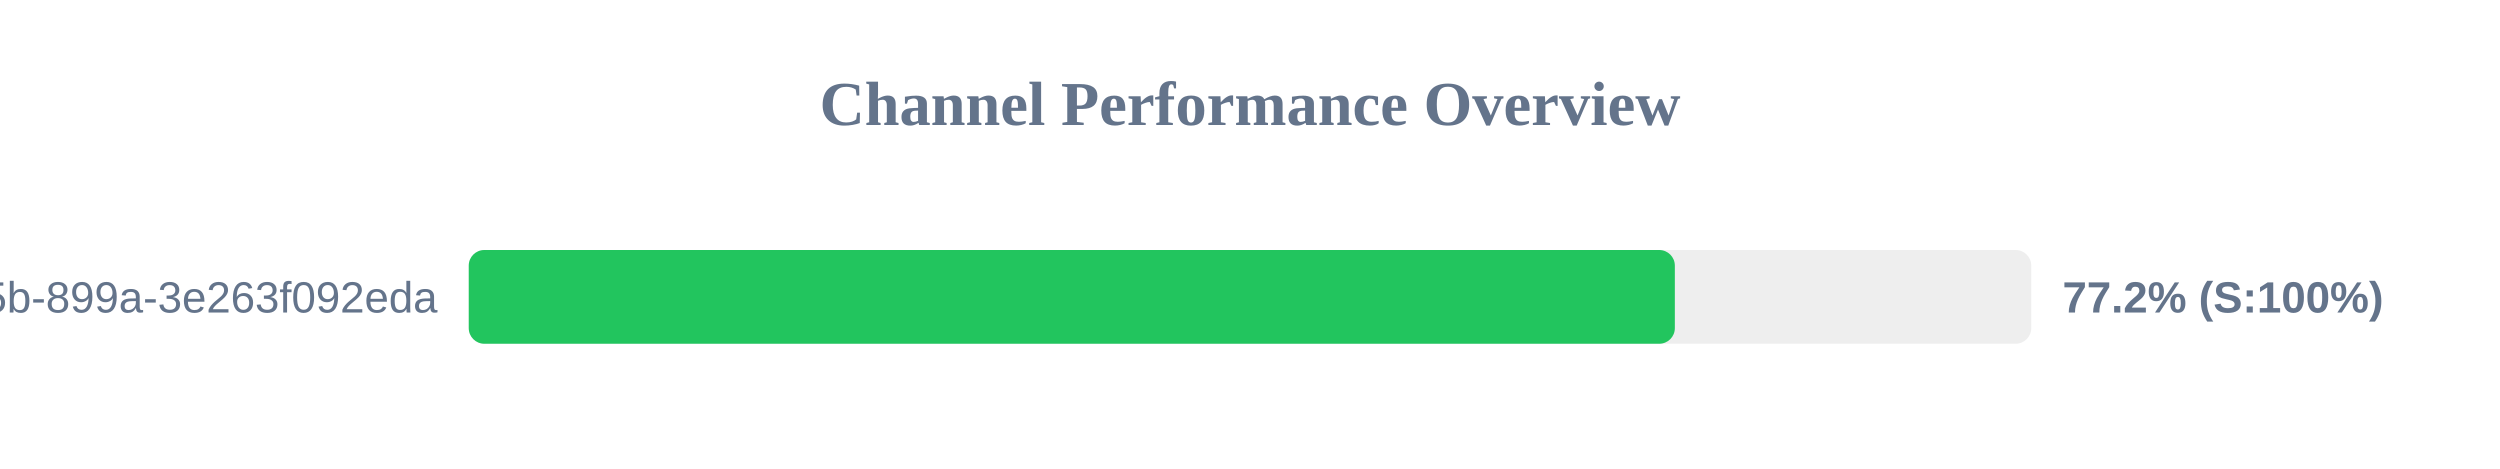
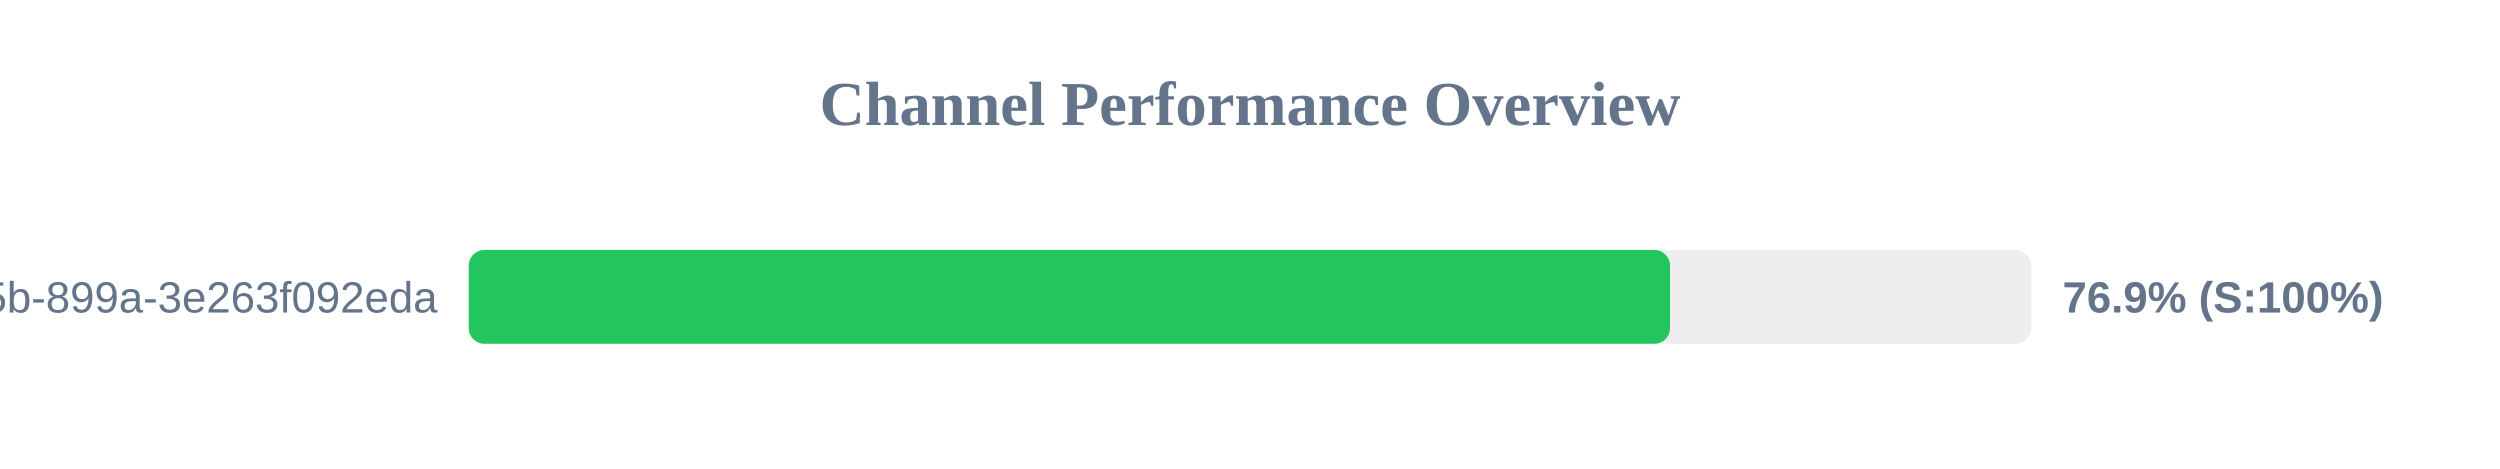
<svg xmlns="http://www.w3.org/2000/svg" width="800" height="150" version="1.1">
  <style>
        .row { font: 14px Arial; fill: #64748b; }
        .score { font: bold 14px Arial; fill: #64748b; }
    </style>
  <text x="400" y="40" text-anchor="middle" font-size="20px" font-weight="bold" fill="#64748b">Channel Performance Overview</text>
  <rect x="150" y="80" width="500" height="30" fill="#eee" rx="5" />
-   <rect x="150" y="80" width="385.95" height="30" fill="#22c55e" rx="5" />
+   <rect x="150" y="80" width="384.4" height="30" fill="#22c55e" rx="5" />
  <text x="140" y="100" text-anchor="end" class="row">?uuid=6bf726db-fb0b-405b-899a-3e263f092eda</text>
-   <text x="660" y="100" text-anchor="start" class="score">77.2% (S:100%)</text>
+   <text x="660" y="100" text-anchor="start" class="score">76.9% (S:100%)</text>
</svg>
